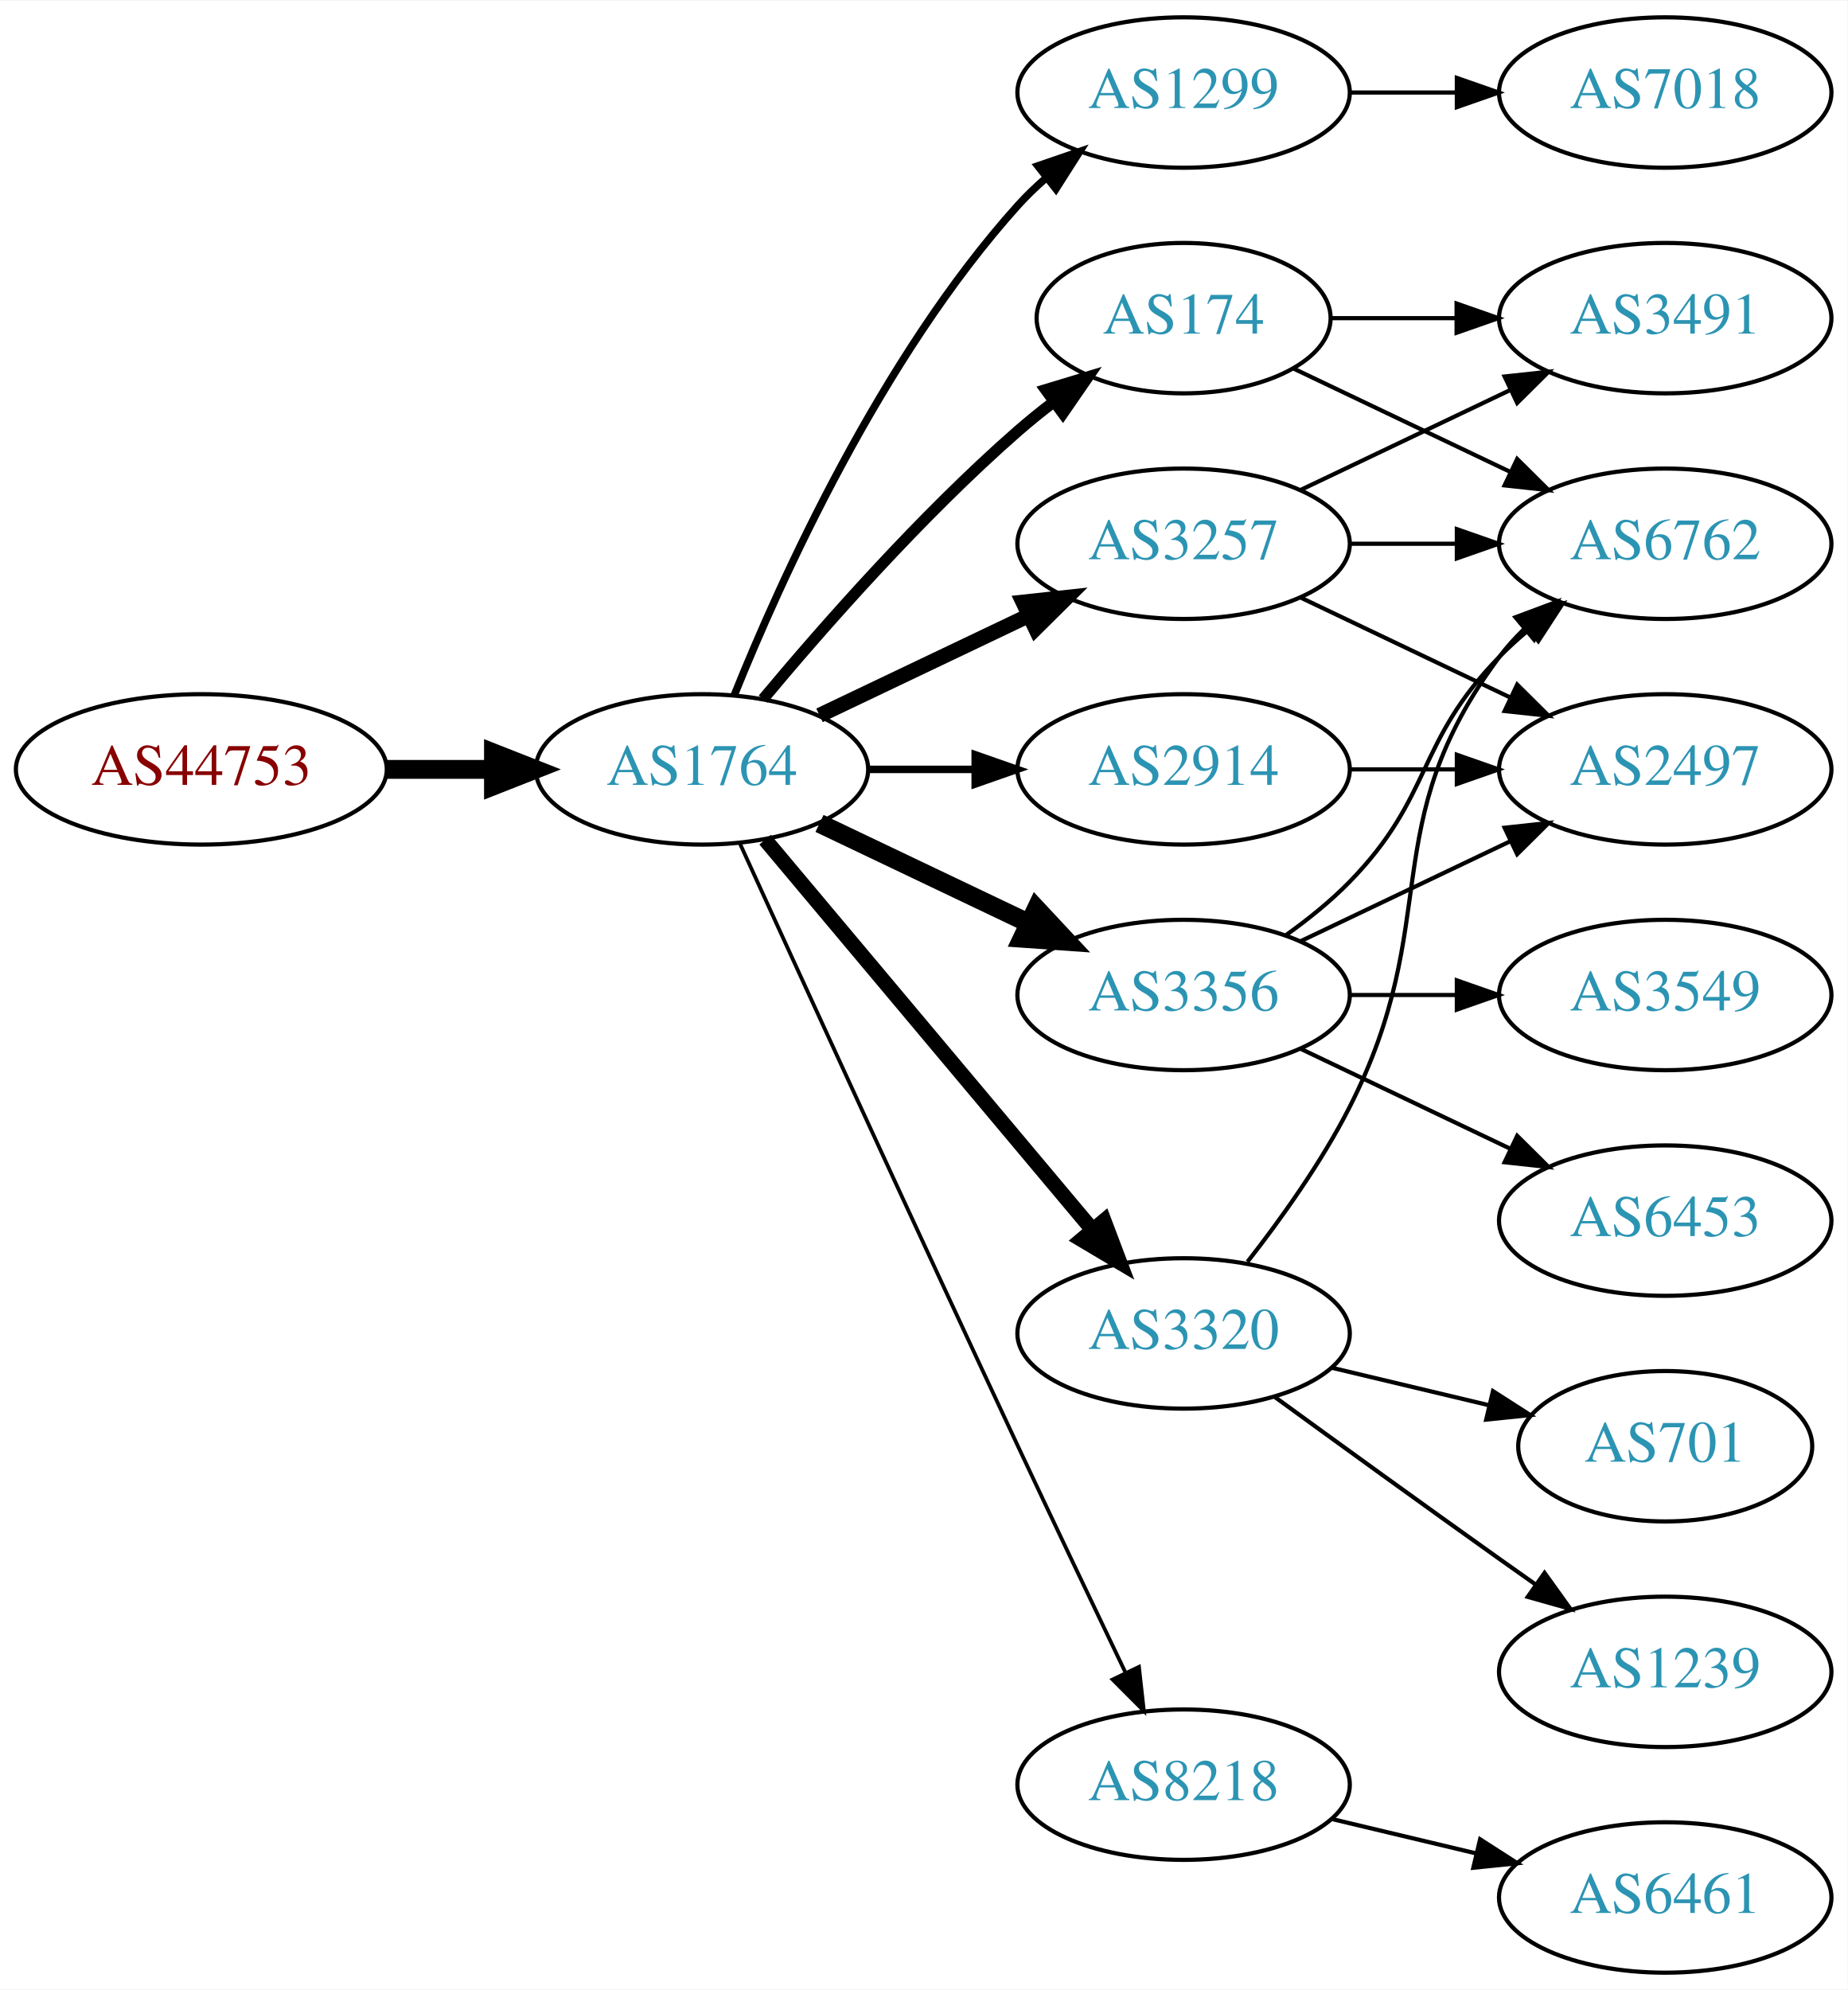
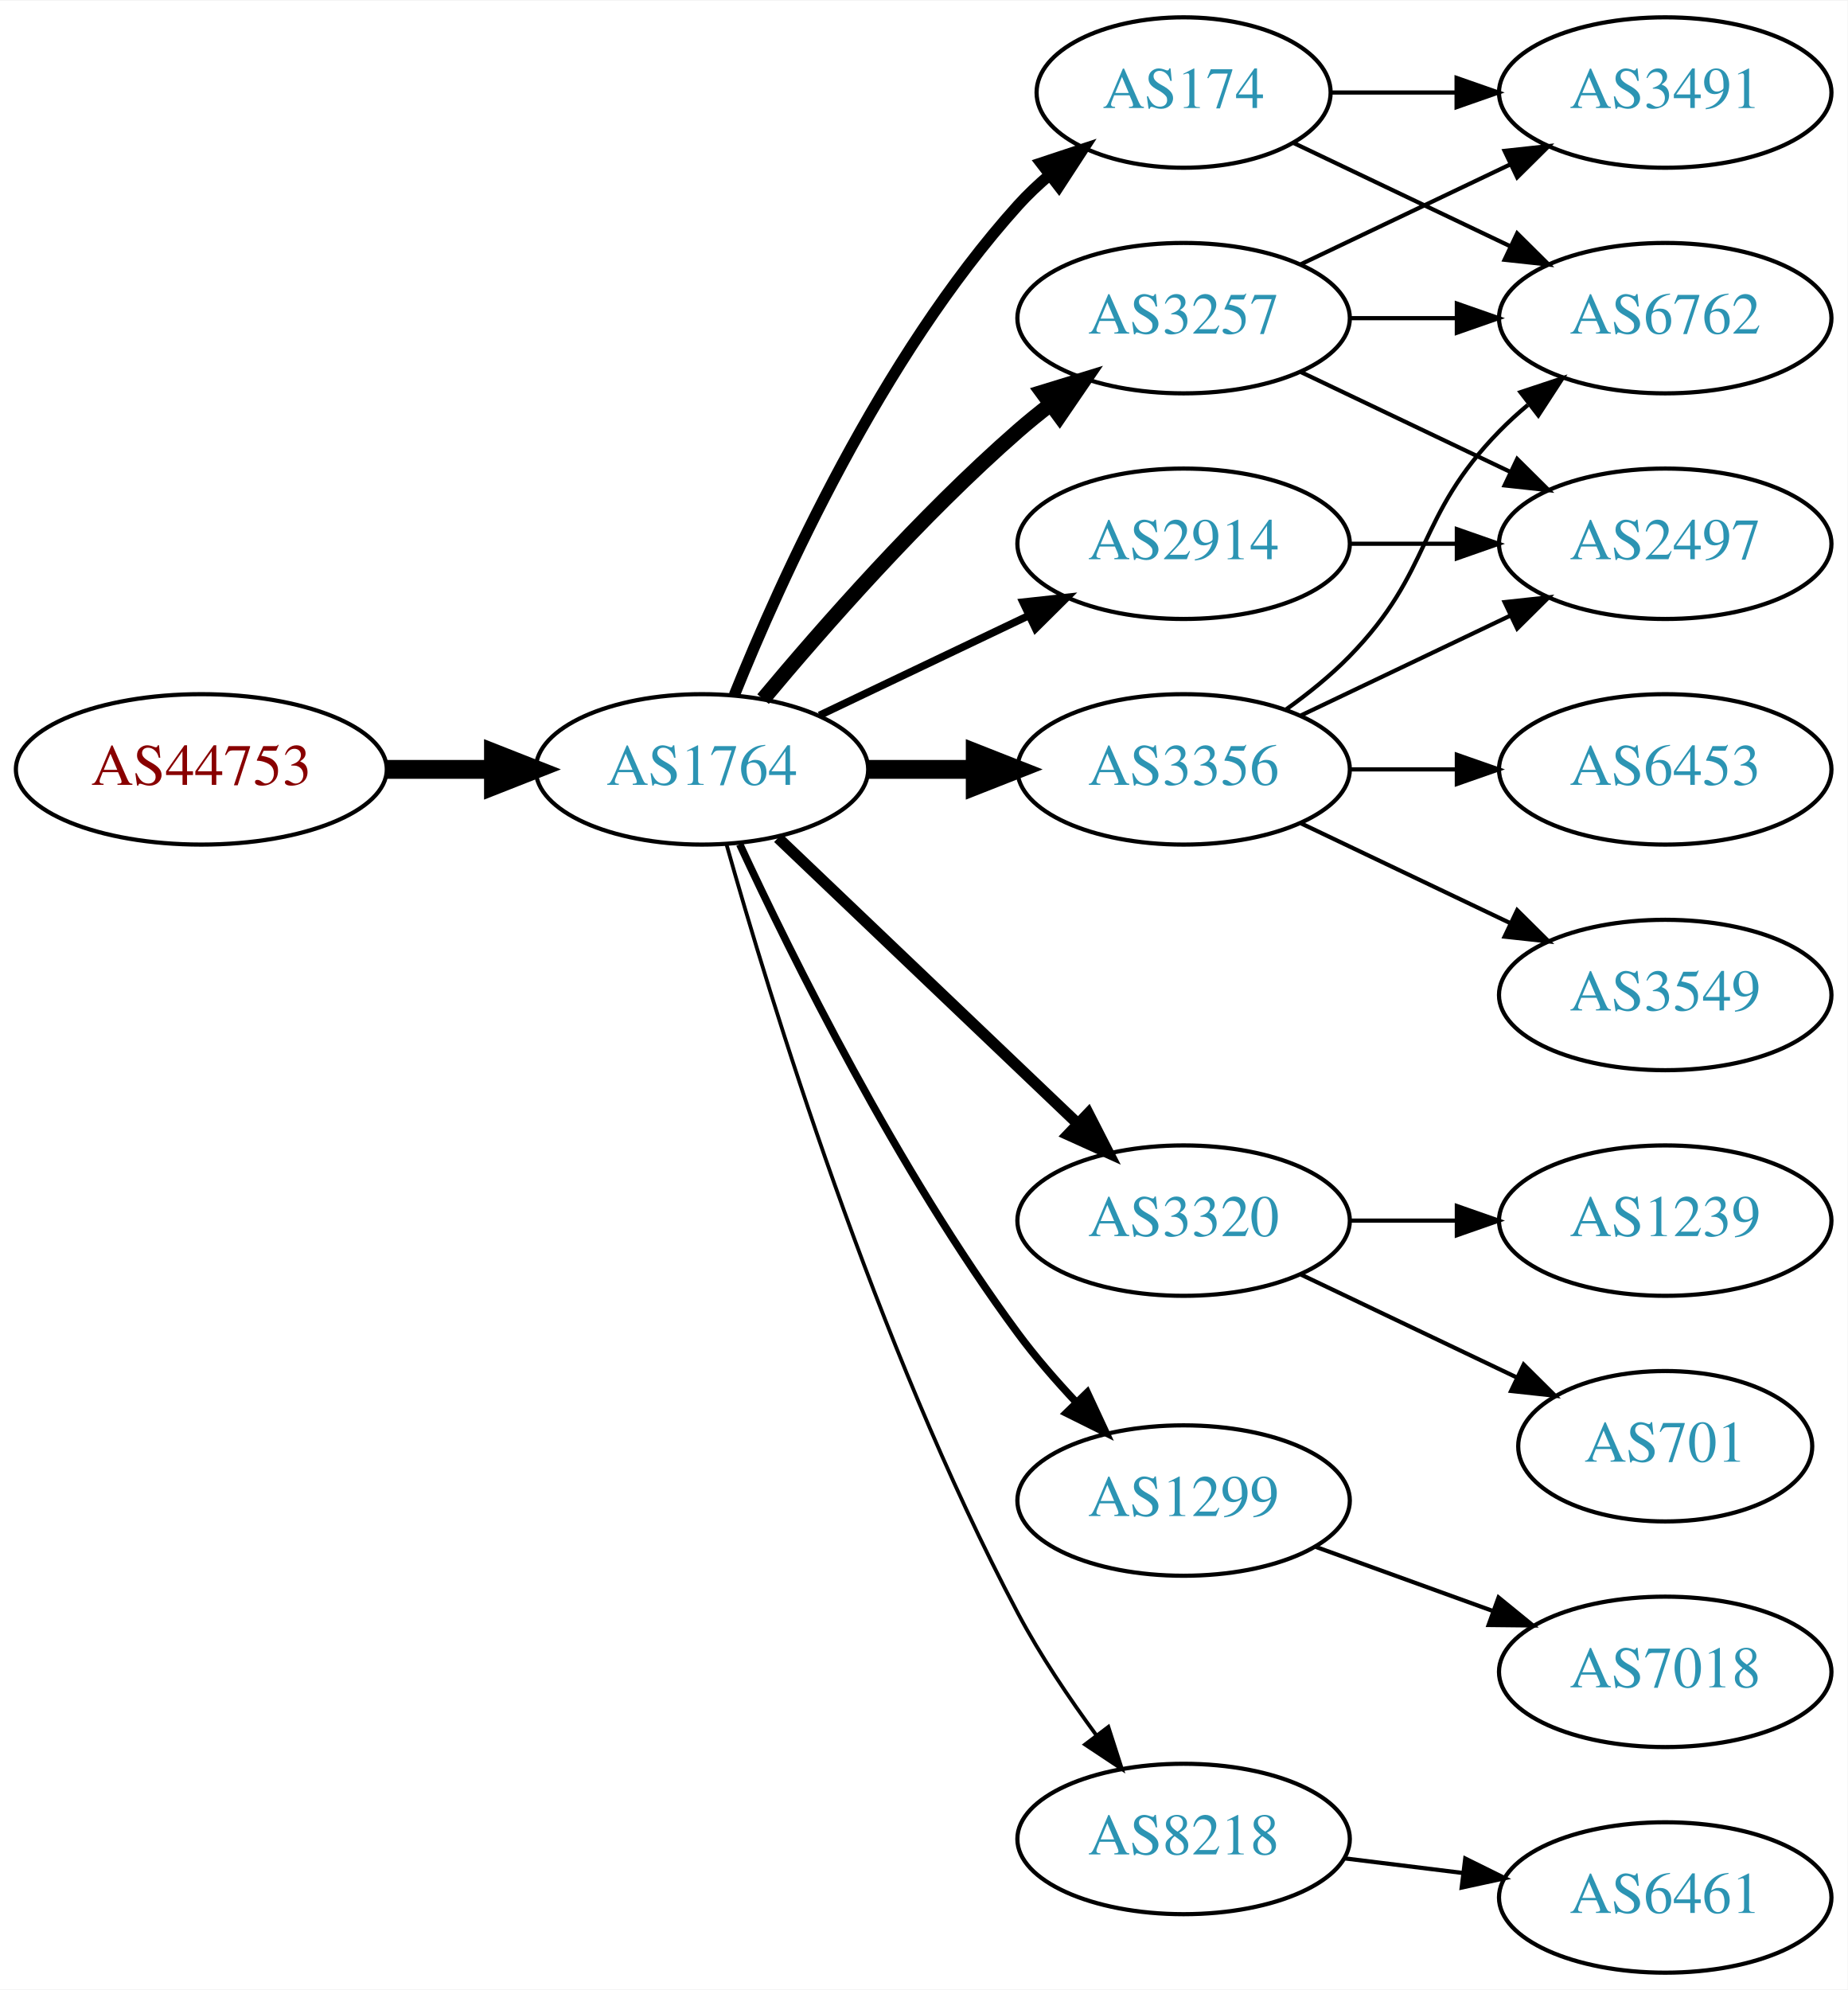
<svg xmlns="http://www.w3.org/2000/svg" xmlns:xlink="http://www.w3.org/1999/xlink" width="442pt" height="476pt" viewBox="0.00 0.00 442.27 476.00">
  <g id="graph0" class="graph" transform="scale(1 1) rotate(0) translate(4 472)">
    <polygon fill="white" stroke="none" points="-4,4 -4,-472 438.271,-472 438.271,4 -4,4" />
    <g id="node1" class="node">
      <g id="a_node1">
        <a xlink:href="/asn/44753" xlink:title="AS44753 ~ Bacher Systems EDV GmbH [AT]">
          <ellipse fill="#ffffff" stroke="black" cx="44.196" cy="-288" rx="44.393" ry="18" />
          <text text-anchor="middle" x="44.196" y="-284.3" font-family="Times,serif" font-size="14.00" fill="#880000">AS44753</text>
        </a>
      </g>
    </g>
    <g id="node2" class="node">
      <g id="a_node2">
        <a xlink:href="/asn/1764" xlink:title="AS1764 ~ NEXTLAYER-AS [AT]">
          <ellipse fill="#ffffff" stroke="black" cx="164.039" cy="-288" rx="39.794" ry="18" />
          <text text-anchor="middle" x="164.039" y="-284.3" font-family="Times,serif" font-size="14.00" fill="#2c94b3">AS1764</text>
        </a>
      </g>
    </g>
    <g id="edge1" class="edge">
      <path fill="none" stroke="black" stroke-width="4.5" d="M88.407,-288C96.72,-288 105.482,-288 113.965,-288" />
      <polygon fill="black" stroke="black" stroke-width="4.5" points="114.123,-291.938 124.123,-288 114.123,-284.063 114.123,-291.938" />
    </g>
    <g id="node3" class="node">
      <g id="a_node3">
-         <a xlink:href="/asn/1299" xlink:title="AS1299 ~ Telia Carrier [EU]">
-           <ellipse fill="#ffffff" stroke="black" cx="279.332" cy="-450" rx="39.794" ry="18" />
-           <text text-anchor="middle" x="279.332" y="-446.3" font-family="Times,serif" font-size="14.00" fill="#2c94b3">AS1299</text>
+         <a xlink:href="/asn/174" xlink:title="AS174 ~ Cogent Communications [US]">
+           <ellipse fill="#ffffff" stroke="black" cx="279.332" cy="-450" rx="35.194" ry="18" />
+           <text text-anchor="middle" x="279.332" y="-446.3" font-family="Times,serif" font-size="14.00" fill="#2c94b3">AS174</text>
        </a>
      </g>
    </g>
    <g id="edge2" class="edge">
-       <path fill="none" stroke="black" stroke-width="1.8" d="M171.786,-305.787C182.837,-333.243 206.891,-386.578 239.685,-423 241.688,-425.224 243.906,-427.363 246.239,-429.397" />
-       <polygon fill="black" stroke="black" stroke-width="1.8" points="244.437,-432.433 254.458,-435.873 248.769,-426.935 244.437,-432.433" />
+       <path fill="none" stroke="black" stroke-width="2.7" d="M171.786,-305.787C182.837,-333.243 206.891,-386.578 239.685,-423 242.001,-425.572 244.606,-428.03 247.341,-430.343" />
+       <polygon fill="black" stroke="black" stroke-width="2.7" points="245.207,-433.117 255.264,-436.448 249.479,-427.572 245.207,-433.117" />
    </g>
    <g id="node4" class="node">
      <g id="a_node4">
-         <a xlink:href="/asn/174" xlink:title="AS174 ~ Cogent Communications [US]">
-           <ellipse fill="#ffffff" stroke="black" cx="279.332" cy="-396" rx="35.194" ry="18" />
-           <text text-anchor="middle" x="279.332" y="-392.3" font-family="Times,serif" font-size="14.00" fill="#2c94b3">AS174</text>
+         <a xlink:href="/asn/3257" xlink:title="AS3257 ~ GTT [DE]">
+           <ellipse fill="#ffffff" stroke="black" cx="279.332" cy="-396" rx="39.794" ry="18" />
+           <text text-anchor="middle" x="279.332" y="-392.3" font-family="Times,serif" font-size="14.00" fill="#2c94b3">AS3257</text>
        </a>
      </g>
    </g>
    <g id="edge3" class="edge">
-       <path fill="none" stroke="black" stroke-width="2.7" d="M178.669,-304.817C192.951,-321.929 216.498,-348.745 239.685,-369 242.355,-371.332 245.228,-373.648 248.158,-375.886" />
-       <polygon fill="black" stroke="black" stroke-width="2.7" points="246.309,-378.87 256.449,-381.939 250.436,-373.216 246.309,-378.87" />
+       <path fill="none" stroke="black" stroke-width="3.6" d="M178.669,-304.817C192.951,-321.929 216.498,-348.745 239.685,-369 242.151,-371.154 244.789,-373.294 247.487,-375.372" />
+       <polygon fill="black" stroke="black" stroke-width="3.6" points="245.512,-378.264 255.641,-381.37 249.66,-372.625 245.512,-378.264" />
    </g>
    <g id="node5" class="node">
      <g id="a_node5">
-         <a xlink:href="/asn/3257" xlink:title="AS3257 ~ GTT [DE]">
+         <a xlink:href="/asn/2914" xlink:title="AS2914 ~ NTT America, Inc. [US]">
          <ellipse fill="#ffffff" stroke="black" cx="279.332" cy="-342" rx="39.794" ry="18" />
-           <text text-anchor="middle" x="279.332" y="-338.3" font-family="Times,serif" font-size="14.00" fill="#2c94b3">AS3257</text>
+           <text text-anchor="middle" x="279.332" y="-338.3" font-family="Times,serif" font-size="14.00" fill="#2c94b3">AS2914</text>
        </a>
      </g>
    </g>
    <g id="edge4" class="edge">
-       <path fill="none" stroke="black" stroke-width="3.6" d="M192.175,-300.934C207.169,-308.081 225.99,-317.052 242.213,-324.785" />
-       <polygon fill="black" stroke="black" stroke-width="3.6" points="240.884,-328.028 251.417,-329.171 243.895,-321.709 240.884,-328.028" />
+       <path fill="none" stroke="black" stroke-width="1.8" d="M192.175,-300.934C207.169,-308.081 225.99,-317.052 242.213,-324.785" />
+       <polygon fill="black" stroke="black" stroke-width="1.8" points="240.884,-328.028 251.417,-329.171 243.895,-321.709 240.884,-328.028" />
    </g>
    <g id="node6" class="node">
      <g id="a_node6">
-         <a xlink:href="/asn/8218" xlink:title="AS8218 ~ legacy Neotelecoms [FR]">
-           <ellipse fill="#ffffff" stroke="black" cx="279.332" cy="-45" rx="39.794" ry="18" />
-           <text text-anchor="middle" x="279.332" y="-41.3" font-family="Times,serif" font-size="14.00" fill="#2c94b3">AS8218</text>
+         <a xlink:href="/asn/3356" xlink:title="AS3356 ~ Level 3 Parent, LLC [US]">
+           <ellipse fill="#ffffff" stroke="black" cx="279.332" cy="-288" rx="39.794" ry="18" />
+           <text text-anchor="middle" x="279.332" y="-284.3" font-family="Times,serif" font-size="14.00" fill="#2c94b3">AS3356</text>
        </a>
      </g>
    </g>
    <g id="edge5" class="edge">
-       <path fill="none" stroke="black" stroke-width="0.9" d="M173.026,-270.464C186.602,-240.704 215.099,-178.43 239.685,-126 248.176,-107.892 257.868,-87.579 265.422,-71.825" />
-       <polygon fill="black" stroke="black" stroke-width="0.9" points="268.647,-73.195 269.82,-62.665 262.337,-70.165 268.647,-73.195" />
+       <path fill="none" stroke="black" stroke-width="4.5" d="M203.711,-288C211.914,-288 220.678,-288 229.21,-288" />
+       <polygon fill="black" stroke="black" stroke-width="4.5" points="229.449,-291.938 239.449,-288 229.449,-284.063 229.449,-291.938" />
    </g>
    <g id="node7" class="node">
      <g id="a_node7">
        <a xlink:href="/asn/3320" xlink:title="AS3320 ~ DTAG [DE]">
-           <ellipse fill="#ffffff" stroke="black" cx="279.332" cy="-153" rx="39.794" ry="18" />
-           <text text-anchor="middle" x="279.332" y="-149.3" font-family="Times,serif" font-size="14.00" fill="#2c94b3">AS3320</text>
+           <ellipse fill="#ffffff" stroke="black" cx="279.332" cy="-180" rx="39.794" ry="18" />
+           <text text-anchor="middle" x="279.332" y="-176.3" font-family="Times,serif" font-size="14.00" fill="#2c94b3">AS3320</text>
        </a>
      </g>
    </g>
    <g id="edge6" class="edge">
-       <path fill="none" stroke="black" stroke-width="3.6" d="M179.158,-271.175C198.833,-247.731 234.637,-205.066 257.415,-177.924" />
-       <polygon fill="black" stroke="black" stroke-width="3.6" points="260.287,-179.947 264.034,-170.037 254.925,-175.447 260.287,-179.947" />
+       <path fill="none" stroke="black" stroke-width="2.7" d="M182.245,-271.597C201.321,-253.413 232.241,-223.937 253.838,-203.349" />
+       <polygon fill="black" stroke="black" stroke-width="2.7" points="256.511,-205.637 261.334,-196.203 251.681,-200.57 256.511,-205.637" />
    </g>
    <g id="node8" class="node">
      <g id="a_node8">
-         <a xlink:href="/asn/3356" xlink:title="AS3356 ~ Level 3 Parent, LLC [US]">
-           <ellipse fill="#ffffff" stroke="black" cx="279.332" cy="-234" rx="39.794" ry="18" />
-           <text text-anchor="middle" x="279.332" y="-230.3" font-family="Times,serif" font-size="14.00" fill="#2c94b3">AS3356</text>
+         <a xlink:href="/asn/1299" xlink:title="AS1299 ~ Telia Carrier [EU]">
+           <ellipse fill="#ffffff" stroke="black" cx="279.332" cy="-113" rx="39.794" ry="18" />
+           <text text-anchor="middle" x="279.332" y="-109.3" font-family="Times,serif" font-size="14.00" fill="#2c94b3">AS1299</text>
        </a>
      </g>
    </g>
    <g id="edge7" class="edge">
-       <path fill="none" stroke="black" stroke-width="4.5" d="M192.175,-275.066C207.169,-267.919 225.99,-258.948 242.213,-251.215" />
-       <polygon fill="black" stroke="black" stroke-width="4.5" points="244.084,-254.686 251.417,-246.829 240.695,-247.577 244.084,-254.686" />
+       <path fill="none" stroke="black" stroke-width="1.8" d="M173.085,-270.065C185.484,-243.325 210.867,-191.979 239.685,-153 243.851,-147.366 248.76,-141.712 253.656,-136.502" />
+       <polygon fill="black" stroke="black" stroke-width="1.8" points="256.26,-138.845 260.733,-129.241 251.247,-133.96 256.26,-138.845" />
    </g>
    <g id="node9" class="node">
      <g id="a_node9">
-         <a xlink:href="/asn/2914" xlink:title="AS2914 ~ NTT America, Inc. [US]">
-           <ellipse fill="#ffffff" stroke="black" cx="279.332" cy="-288" rx="39.794" ry="18" />
-           <text text-anchor="middle" x="279.332" y="-284.3" font-family="Times,serif" font-size="14.00" fill="#2c94b3">AS2914</text>
+         <a xlink:href="/asn/8218" xlink:title="AS8218 ~ legacy Neotelecoms [FR]">
+           <ellipse fill="#ffffff" stroke="black" cx="279.332" cy="-32" rx="39.794" ry="18" />
+           <text text-anchor="middle" x="279.332" y="-28.3" font-family="Times,serif" font-size="14.00" fill="#2c94b3">AS8218</text>
        </a>
      </g>
    </g>
    <g id="edge8" class="edge">
-       <path fill="none" stroke="black" stroke-width="1.8" d="M203.711,-288C211.914,-288 220.678,-288 229.21,-288" />
-       <polygon fill="black" stroke="black" stroke-width="1.8" points="229.449,-291.5 239.449,-288 229.449,-284.5 229.449,-291.5" />
-     </g>
-     <g id="node14" class="node">
-       <g id="a_node14">
-         <a xlink:href="/asn/7018" xlink:title="AS7018 ~ AT&amp;T Services, Inc. [US]">
-           <ellipse fill="#ffffff" stroke="black" cx="394.625" cy="-450" rx="39.794" ry="18" />
-           <text text-anchor="middle" x="394.625" y="-446.3" font-family="Times,serif" font-size="14.00" fill="#2c94b3">AS7018</text>
-         </a>
-       </g>
-     </g>
-     <g id="edge15" class="edge">
-       <path fill="none" stroke="black" d="M319.004,-450C327.207,-450 335.971,-450 344.503,-450" />
-       <polygon fill="black" stroke="black" points="344.742,-453.5 354.742,-450 344.742,-446.5 344.742,-453.5" />
+       <path fill="none" stroke="black" stroke-width="0.9" d="M169.916,-270.03C180.097,-233.899 205.53,-150.41 239.685,-86 245.006,-75.966 251.955,-65.658 258.491,-56.772" />
+       <polygon fill="black" stroke="black" stroke-width="0.9" points="261.322,-58.831 264.564,-48.745 255.739,-54.608 261.322,-58.831" />
    </g>
    <g id="node10" class="node">
      <g id="a_node10">
-         <a xlink:href="/asn/6762" xlink:title="AS6762 ~ TELECOM ITALIA SPARKLE S.p.A. [IT]">
-           <ellipse fill="#ffffff" stroke="black" cx="394.625" cy="-342" rx="39.794" ry="18" />
-           <text text-anchor="middle" x="394.625" y="-338.3" font-family="Times,serif" font-size="14.00" fill="#2c94b3">AS6762</text>
-         </a>
-       </g>
-     </g>
-     <g id="edge9" class="edge">
-       <path fill="none" stroke="black" d="M305.757,-383.881C321.059,-376.587 340.783,-367.186 357.665,-359.14" />
-       <polygon fill="black" stroke="black" points="359.184,-362.293 366.705,-354.831 356.172,-355.974 359.184,-362.293" />
+         <a xlink:href="/asn/3491" xlink:title="AS3491 ~ PCCW Global, Inc. [US]">
+           <ellipse fill="#ffffff" stroke="black" cx="394.625" cy="-450" rx="39.794" ry="18" />
+           <text text-anchor="middle" x="394.625" y="-446.3" font-family="Times,serif" font-size="14.00" fill="#2c94b3">AS3491</text>
+         </a>
+       </g>
+     </g>
+     <g id="edge19" class="edge">
+       <path fill="none" stroke="black" d="M314.631,-450C324.008,-450 334.358,-450 344.393,-450" />
+       <polygon fill="black" stroke="black" points="344.681,-453.5 354.681,-450 344.681,-446.5 344.681,-453.5" />
    </g>
    <g id="node11" class="node">
      <g id="a_node11">
-         <a xlink:href="/asn/3491" xlink:title="AS3491 ~ PCCW Global, Inc. [US]">
+         <a xlink:href="/asn/6762" xlink:title="AS6762 ~ TELECOM ITALIA SPARKLE S.p.A. [IT]">
          <ellipse fill="#ffffff" stroke="black" cx="394.625" cy="-396" rx="39.794" ry="18" />
-           <text text-anchor="middle" x="394.625" y="-392.3" font-family="Times,serif" font-size="14.00" fill="#2c94b3">AS3491</text>
-         </a>
-       </g>
+           <text text-anchor="middle" x="394.625" y="-392.3" font-family="Times,serif" font-size="14.00" fill="#2c94b3">AS6762</text>
+         </a>
+       </g>
+     </g>
+     <g id="edge20" class="edge">
+       <path fill="none" stroke="black" d="M305.757,-437.881C321.059,-430.587 340.783,-421.186 357.665,-413.14" />
+       <polygon fill="black" stroke="black" points="359.184,-416.293 366.705,-408.831 356.172,-409.974 359.184,-416.293" />
+     </g>
+     <g id="edge9" class="edge">
+       <path fill="none" stroke="black" d="M307.468,-408.934C322.462,-416.081 341.283,-425.052 357.506,-432.785" />
+       <polygon fill="black" stroke="black" points="356.177,-436.028 366.71,-437.171 359.188,-429.709 356.177,-436.028" />
    </g>
    <g id="edge10" class="edge">
-       <path fill="none" stroke="black" d="M314.631,-396C324.008,-396 334.358,-396 344.393,-396" />
-       <polygon fill="black" stroke="black" points="344.681,-399.5 354.681,-396 344.681,-392.5 344.681,-399.5" />
-     </g>
-     <g id="edge11" class="edge">
-       <path fill="none" stroke="black" d="M319.004,-342C327.207,-342 335.971,-342 344.503,-342" />
-       <polygon fill="black" stroke="black" points="344.742,-345.5 354.742,-342 344.742,-338.5 344.742,-345.5" />
-     </g>
-     <g id="edge12" class="edge">
-       <path fill="none" stroke="black" d="M307.468,-354.934C322.462,-362.081 341.283,-371.052 357.506,-378.785" />
-       <polygon fill="black" stroke="black" points="356.177,-382.028 366.71,-383.171 359.188,-375.709 356.177,-382.028" />
+       <path fill="none" stroke="black" d="M319.004,-396C327.207,-396 335.971,-396 344.503,-396" />
+       <polygon fill="black" stroke="black" points="344.742,-399.5 354.742,-396 344.742,-392.5 344.742,-399.5" />
    </g>
    <g id="node12" class="node">
      <g id="a_node12">
        <a xlink:href="/asn/2497" xlink:title="AS2497 ~ Internet Initiative Japan Inc. [JP]">
-           <ellipse fill="#ffffff" stroke="black" cx="394.625" cy="-288" rx="39.794" ry="18" />
-           <text text-anchor="middle" x="394.625" y="-284.3" font-family="Times,serif" font-size="14.00" fill="#2c94b3">AS2497</text>
-         </a>
-       </g>
+           <ellipse fill="#ffffff" stroke="black" cx="394.625" cy="-342" rx="39.794" ry="18" />
+           <text text-anchor="middle" x="394.625" y="-338.3" font-family="Times,serif" font-size="14.00" fill="#2c94b3">AS2497</text>
+         </a>
+       </g>
+     </g>
+     <g id="edge11" class="edge">
+       <path fill="none" stroke="black" d="M307.468,-383.066C322.462,-375.919 341.283,-366.948 357.506,-359.215" />
+       <polygon fill="black" stroke="black" points="359.188,-362.291 366.71,-354.829 356.177,-355.972 359.188,-362.291" />
+     </g>
+     <g id="edge12" class="edge">
+       <path fill="none" stroke="black" d="M319.004,-342C327.207,-342 335.971,-342 344.503,-342" />
+       <polygon fill="black" stroke="black" points="344.742,-345.5 354.742,-342 344.742,-338.5 344.742,-345.5" />
+     </g>
+     <g id="edge14" class="edge">
+       <path fill="none" stroke="black" d="M303.926,-302.389C309.182,-306.148 314.513,-310.437 318.978,-315 339.151,-335.617 334.806,-348.383 354.978,-369 357.071,-371.139 359.354,-373.218 361.731,-375.21" />
+       <polygon fill="black" stroke="black" points="359.974,-378.275 370.031,-381.611 364.249,-372.732 359.974,-378.275" />
    </g>
    <g id="edge13" class="edge">
-       <path fill="none" stroke="black" d="M307.468,-329.066C322.462,-321.919 341.283,-312.948 357.506,-305.215" />
-       <polygon fill="black" stroke="black" points="359.188,-308.291 366.71,-300.829 356.177,-301.972 359.188,-308.291" />
+       <path fill="none" stroke="black" d="M307.468,-300.934C322.462,-308.081 341.283,-317.052 357.506,-324.785" />
+       <polygon fill="black" stroke="black" points="356.177,-328.028 366.71,-329.171 359.188,-321.709 356.177,-328.028" />
    </g>
    <g id="node13" class="node">
      <g id="a_node13">
+         <a xlink:href="/asn/3549" xlink:title="AS3549 ~ Level 3 Parent, LLC [US]">
+           <ellipse fill="#ffffff" stroke="black" cx="394.625" cy="-234" rx="39.794" ry="18" />
+           <text text-anchor="middle" x="394.625" y="-230.3" font-family="Times,serif" font-size="14.00" fill="#2c94b3">AS3549</text>
+         </a>
+       </g>
+     </g>
+     <g id="edge15" class="edge">
+       <path fill="none" stroke="black" d="M307.468,-275.066C322.462,-267.919 341.283,-258.948 357.506,-251.215" />
+       <polygon fill="black" stroke="black" points="359.188,-254.291 366.71,-246.829 356.177,-247.972 359.188,-254.291" />
+     </g>
+     <g id="node14" class="node">
+       <g id="a_node14">
+         <a xlink:href="/asn/6453" xlink:title="AS6453 ~ TATA COMMUNICATIONS (AMERICA) INC [US]">
+           <ellipse fill="#ffffff" stroke="black" cx="394.625" cy="-288" rx="39.794" ry="18" />
+           <text text-anchor="middle" x="394.625" y="-284.3" font-family="Times,serif" font-size="14.00" fill="#2c94b3">AS6453</text>
+         </a>
+       </g>
+     </g>
+     <g id="edge16" class="edge">
+       <path fill="none" stroke="black" d="M319.004,-288C327.207,-288 335.971,-288 344.503,-288" />
+       <polygon fill="black" stroke="black" points="344.742,-291.5 354.742,-288 344.742,-284.5 344.742,-291.5" />
+     </g>
+     <g id="node15" class="node">
+       <g id="a_node15">
+         <a xlink:href="/asn/701" xlink:title="AS701 ~ UUNET [US]">
+           <ellipse fill="#ffffff" stroke="black" cx="394.625" cy="-126" rx="35.194" ry="18" />
+           <text text-anchor="middle" x="394.625" y="-122.3" font-family="Times,serif" font-size="14.00" fill="#2c94b3">AS701</text>
+         </a>
+       </g>
+     </g>
+     <g id="edge17" class="edge">
+       <path fill="none" stroke="black" d="M307.468,-167.066C322.9,-159.71 342.385,-150.423 358.92,-142.541" />
+       <polygon fill="black" stroke="black" points="360.741,-145.551 368.262,-138.089 357.729,-139.232 360.741,-145.551" />
+     </g>
+     <g id="node16" class="node">
+       <g id="a_node16">
+         <a xlink:href="/asn/1239" xlink:title="AS1239 ~ Sprint [US]">
+           <ellipse fill="#ffffff" stroke="black" cx="394.625" cy="-180" rx="39.794" ry="18" />
+           <text text-anchor="middle" x="394.625" y="-176.3" font-family="Times,serif" font-size="14.00" fill="#2c94b3">AS1239</text>
+         </a>
+       </g>
+     </g>
+     <g id="edge18" class="edge">
+       <path fill="none" stroke="black" d="M319.004,-180C327.207,-180 335.971,-180 344.503,-180" />
+       <polygon fill="black" stroke="black" points="344.742,-183.5 354.742,-180 344.742,-176.5 344.742,-183.5" />
+     </g>
+     <g id="node18" class="node">
+       <g id="a_node18">
+         <a xlink:href="/asn/7018" xlink:title="AS7018 ~ AT&amp;T Services, Inc. [US]">
+           <ellipse fill="#ffffff" stroke="black" cx="394.625" cy="-72" rx="39.794" ry="18" />
+           <text text-anchor="middle" x="394.625" y="-68.3" font-family="Times,serif" font-size="14.00" fill="#2c94b3">AS7018</text>
+         </a>
+       </g>
+     </g>
+     <g id="edge22" class="edge">
+       <path fill="none" stroke="black" d="M310.99,-101.905C323.963,-97.21 339.256,-91.676 353.137,-86.652" />
+       <polygon fill="black" stroke="black" points="354.729,-89.798 362.941,-83.104 352.347,-83.216 354.729,-89.798" />
+     </g>
+     <g id="node17" class="node">
+       <g id="a_node17">
        <a xlink:href="/asn/6461" xlink:title="AS6461 ~ Zayo Bandwidth [US]">
          <ellipse fill="#ffffff" stroke="black" cx="394.625" cy="-18" rx="39.794" ry="18" />
          <text text-anchor="middle" x="394.625" y="-14.3" font-family="Times,serif" font-size="14.00" fill="#2c94b3">AS6461</text>
        </a>
      </g>
    </g>
-     <g id="edge14" class="edge">
-       <path fill="none" stroke="black" d="M314.939,-36.752C325.81,-34.162 337.964,-31.265 349.407,-28.538" />
-       <polygon fill="black" stroke="black" points="350.313,-31.92 359.229,-26.197 348.69,-25.111 350.313,-31.92" />
-     </g>
-     <g id="edge18" class="edge">
-       <path fill="none" stroke="black" d="M294.628,-170.14C302.614,-180.353 312.276,-193.853 318.978,-207 341.958,-252.077 324.707,-274.458 354.978,-315 356.723,-317.336 358.73,-319.545 360.893,-321.617" />
-       <polygon fill="black" stroke="black" points="358.771,-324.405 368.694,-328.118 363.253,-319.027 358.771,-324.405" />
-     </g>
-     <g id="node15" class="node">
-       <g id="a_node15">
-         <a xlink:href="/asn/1239" xlink:title="AS1239 ~ Sprint [US]">
-           <ellipse fill="#ffffff" stroke="black" cx="394.625" cy="-72" rx="39.794" ry="18" />
-           <text text-anchor="middle" x="394.625" y="-68.3" font-family="Times,serif" font-size="14.00" fill="#2c94b3">AS1239</text>
-         </a>
-       </g>
-     </g>
-     <g id="edge16" class="edge">
-       <path fill="none" stroke="black" d="M301.18,-137.778C316.114,-126.909 336.727,-111.975 354.978,-99 357.799,-96.995 360.742,-94.915 363.69,-92.841" />
-       <polygon fill="black" stroke="black" points="365.736,-95.681 371.914,-87.074 361.717,-89.95 365.736,-95.681" />
-     </g>
-     <g id="node16" class="node">
-       <g id="a_node16">
-         <a xlink:href="/asn/701" xlink:title="AS701 ~ UUNET [US]">
-           <ellipse fill="#ffffff" stroke="black" cx="394.625" cy="-126" rx="35.194" ry="18" />
-           <text text-anchor="middle" x="394.625" y="-122.3" font-family="Times,serif" font-size="14.00" fill="#2c94b3">AS701</text>
-         </a>
-       </g>
-     </g>
-     <g id="edge17" class="edge">
-       <path fill="none" stroke="black" d="M314.939,-144.752C326.733,-141.942 340.038,-138.771 352.306,-135.847" />
-       <polygon fill="black" stroke="black" points="353.394,-139.186 362.311,-133.463 351.772,-132.376 353.394,-139.186" />
-     </g>
    <g id="edge21" class="edge">
-       <path fill="none" stroke="black" d="M303.926,-248.389C309.182,-252.148 314.513,-256.437 318.978,-261 339.151,-281.617 334.806,-294.383 354.978,-315 357.071,-317.139 359.354,-319.218 361.731,-321.21" />
-       <polygon fill="black" stroke="black" points="359.974,-324.275 370.031,-327.611 364.249,-318.732 359.974,-324.275" />
-     </g>
-     <g id="edge22" class="edge">
-       <path fill="none" stroke="black" d="M307.468,-246.934C322.462,-254.081 341.283,-263.052 357.506,-270.785" />
-       <polygon fill="black" stroke="black" points="356.177,-274.028 366.71,-275.171 359.188,-267.709 356.177,-274.028" />
-     </g>
-     <g id="node17" class="node">
-       <g id="a_node17">
-         <a xlink:href="/asn/6453" xlink:title="AS6453 ~ TATA COMMUNICATIONS (AMERICA) INC [US]">
-           <ellipse fill="#ffffff" stroke="black" cx="394.625" cy="-180" rx="39.794" ry="18" />
-           <text text-anchor="middle" x="394.625" y="-176.3" font-family="Times,serif" font-size="14.00" fill="#2c94b3">AS6453</text>
-         </a>
-       </g>
-     </g>
-     <g id="edge19" class="edge">
-       <path fill="none" stroke="black" d="M307.468,-221.066C322.462,-213.919 341.283,-204.948 357.506,-197.215" />
-       <polygon fill="black" stroke="black" points="359.188,-200.291 366.71,-192.829 356.177,-193.972 359.188,-200.291" />
-     </g>
-     <g id="node18" class="node">
-       <g id="a_node18">
-         <a xlink:href="/asn/3549" xlink:title="AS3549 ~ Level 3 Parent, LLC [US]">
-           <ellipse fill="#ffffff" stroke="black" cx="394.625" cy="-234" rx="39.794" ry="18" />
-           <text text-anchor="middle" x="394.625" y="-230.3" font-family="Times,serif" font-size="14.00" fill="#2c94b3">AS3549</text>
-         </a>
-       </g>
-     </g>
-     <g id="edge20" class="edge">
-       <path fill="none" stroke="black" d="M319.004,-234C327.207,-234 335.971,-234 344.503,-234" />
-       <polygon fill="black" stroke="black" points="344.742,-237.5 354.742,-234 344.742,-230.5 344.742,-237.5" />
-     </g>
-     <g id="edge23" class="edge">
-       <path fill="none" stroke="black" d="M319.004,-288C327.207,-288 335.971,-288 344.503,-288" />
-       <polygon fill="black" stroke="black" points="344.742,-291.5 354.742,-288 344.742,-284.5 344.742,-291.5" />
+       <path fill="none" stroke="black" d="M317.742,-27.377C326.83,-26.254 336.667,-25.038 346.152,-23.866" />
+       <polygon fill="black" stroke="black" points="346.758,-27.318 356.254,-22.618 345.9,-20.371 346.758,-27.318" />
    </g>
  </g>
</svg>
